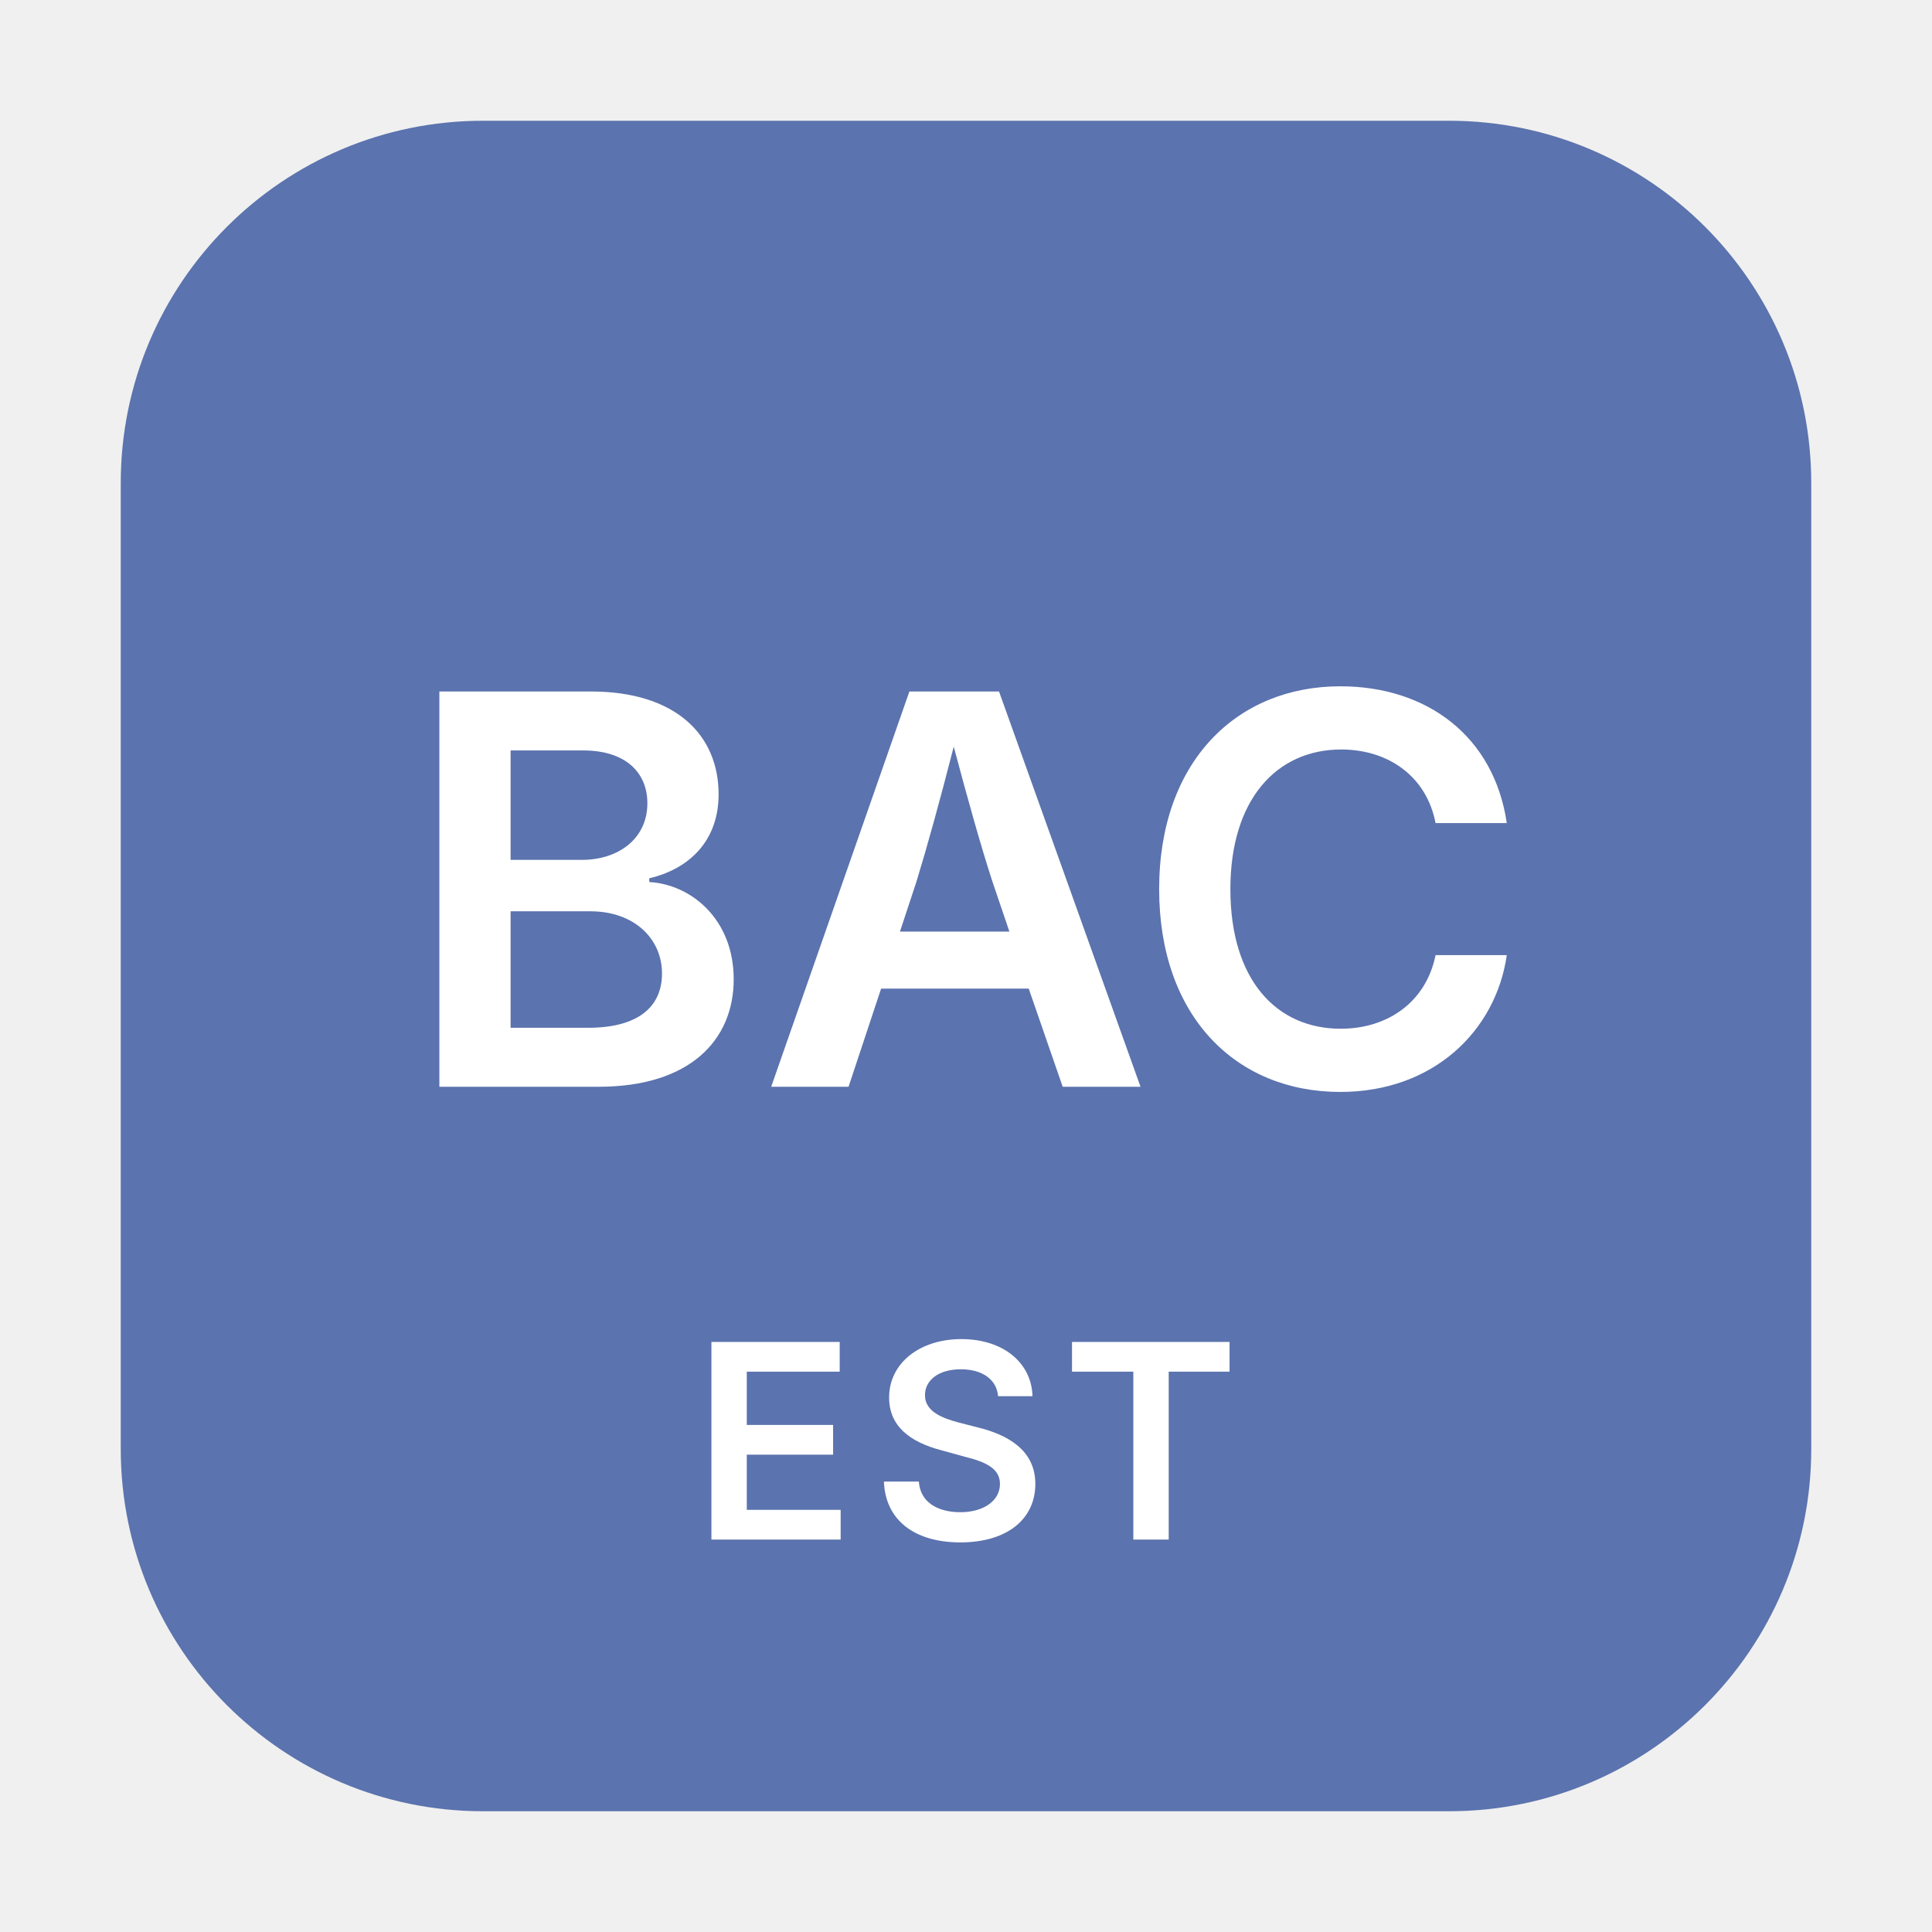
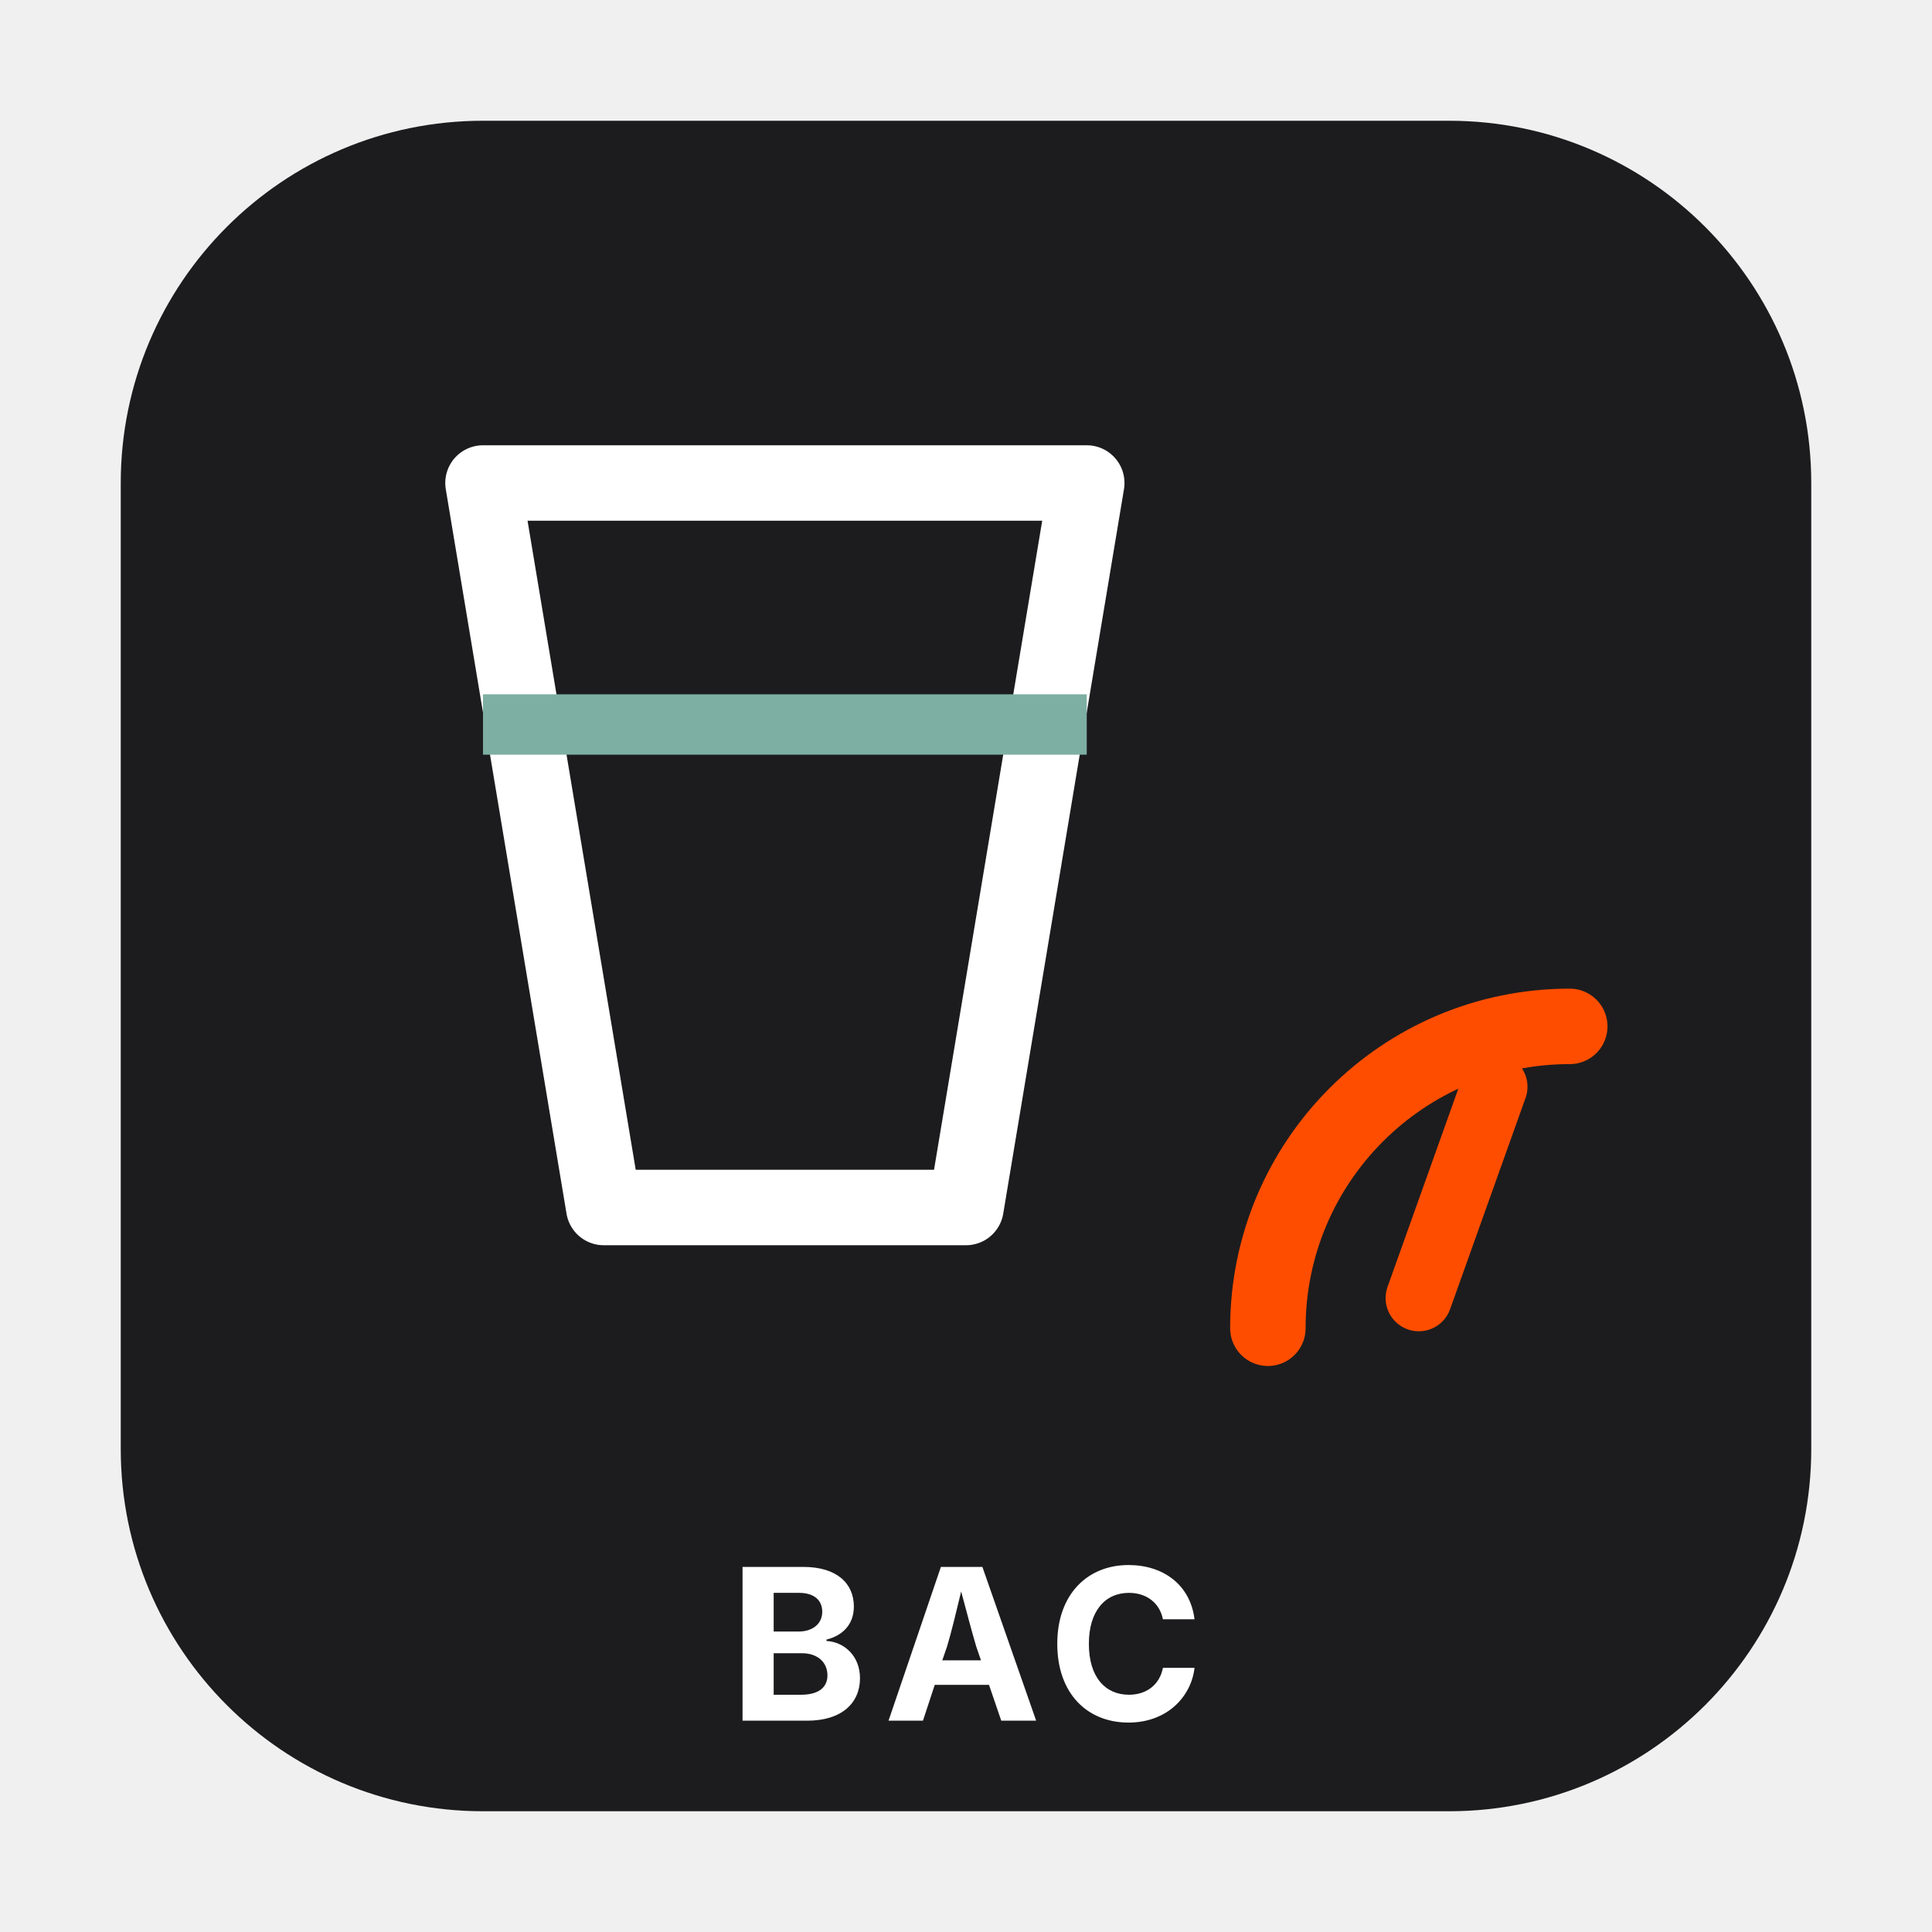
<svg xmlns="http://www.w3.org/2000/svg" viewBox="0 0 64 64" role="img" aria-labelledby="svg-minipictogram-468fd0-title svg-minipictogram-468fd0-desc">
-   <rect x="4" y="4" width="56" height="56" rx="12" ry="12" fill="#5B73AE" aria-hidden="true" />
-   <text x="32" y="36" text-anchor="middle" font-family="-apple-system, BlinkMacSystemFont, 'Segoe UI', sans-serif" font-size="18" font-weight="600" fill="#FFFFFF">BAC</text>
-   <text x="32" y="51" text-anchor="middle" font-family="-apple-system, BlinkMacSystemFont, 'Segoe UI', sans-serif" font-size="9" font-weight="600" letter-spacing="0.5" fill="#FFFFFF">EST</text>
+   <rect x="4" y="4" width="56" height="56" rx="12" ry="12" fill="#1C1C1E" aria-hidden="true" />
+   <path d="M 16 16 L 20 40 L 32 40 L 36 16 Z" fill="none" stroke="#FFFFFF" stroke-width="2.5" stroke-linejoin="round" aria-hidden="true" />
+   <line x1="16" y1="24" x2="36" y2="24" stroke="#7DAFA3" stroke-width="2" aria-hidden="true" />
+   <path d="M 42 44 A 10 10 0 0 1 52 34" fill="none" stroke="#FF4D00" stroke-width="2.5" stroke-linecap="round" aria-hidden="true" />
+   <line x1="47" y1="43" x2="49.5" y2="36" stroke="#FF4D00" stroke-width="2.2" stroke-linecap="round" aria-hidden="true" />
+   <text x="32" y="57" text-anchor="middle" font-family="-apple-system, BlinkMacSystemFont, 'Segoe UI', sans-serif" font-size="7" font-weight="700" letter-spacing="0.5" fill="#FFFFFF">BAC</text>
</svg>
